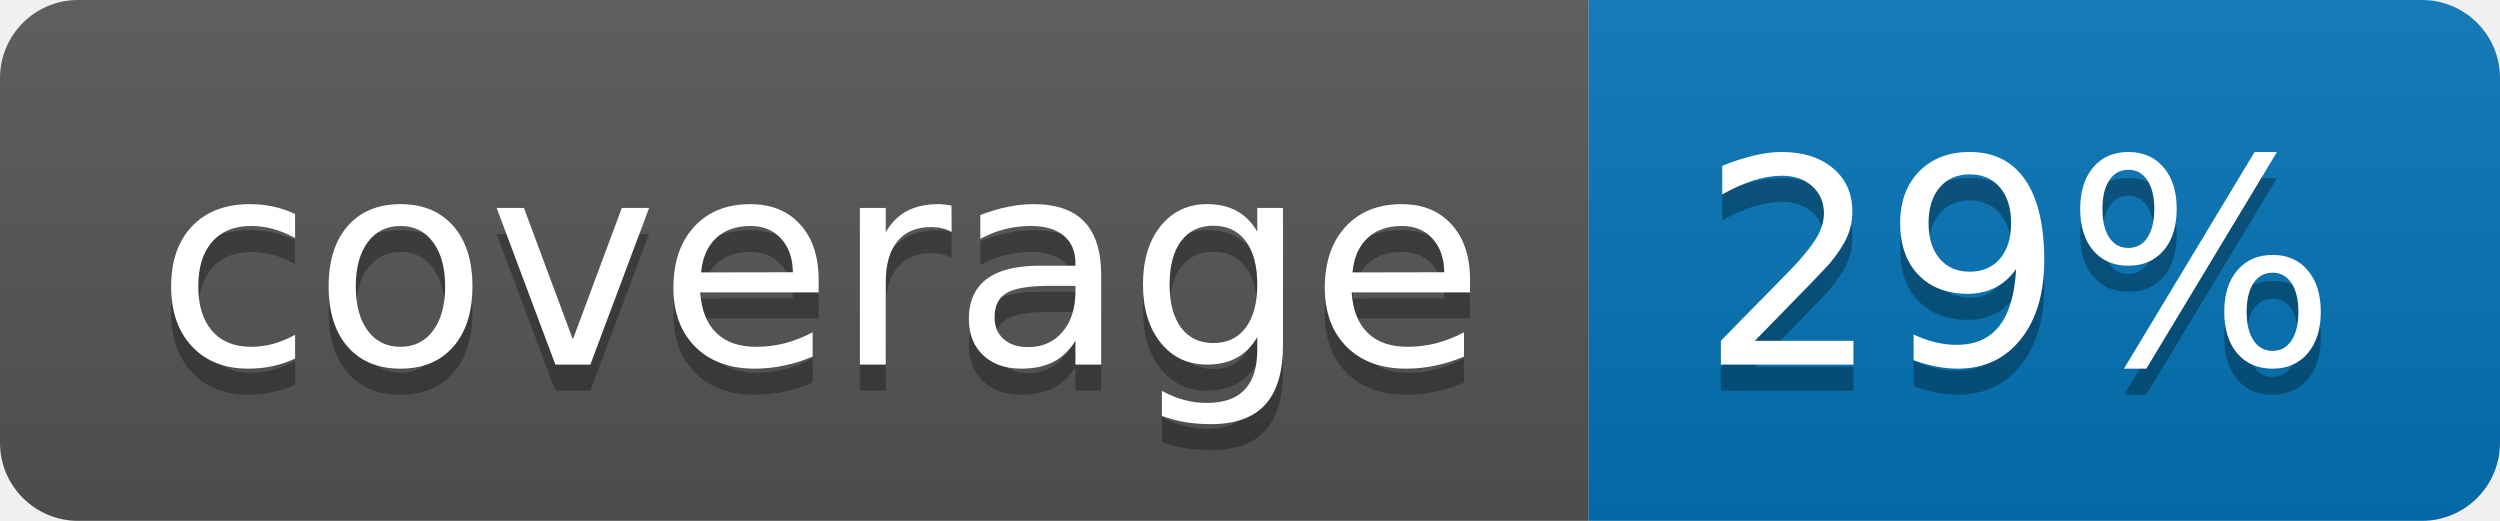
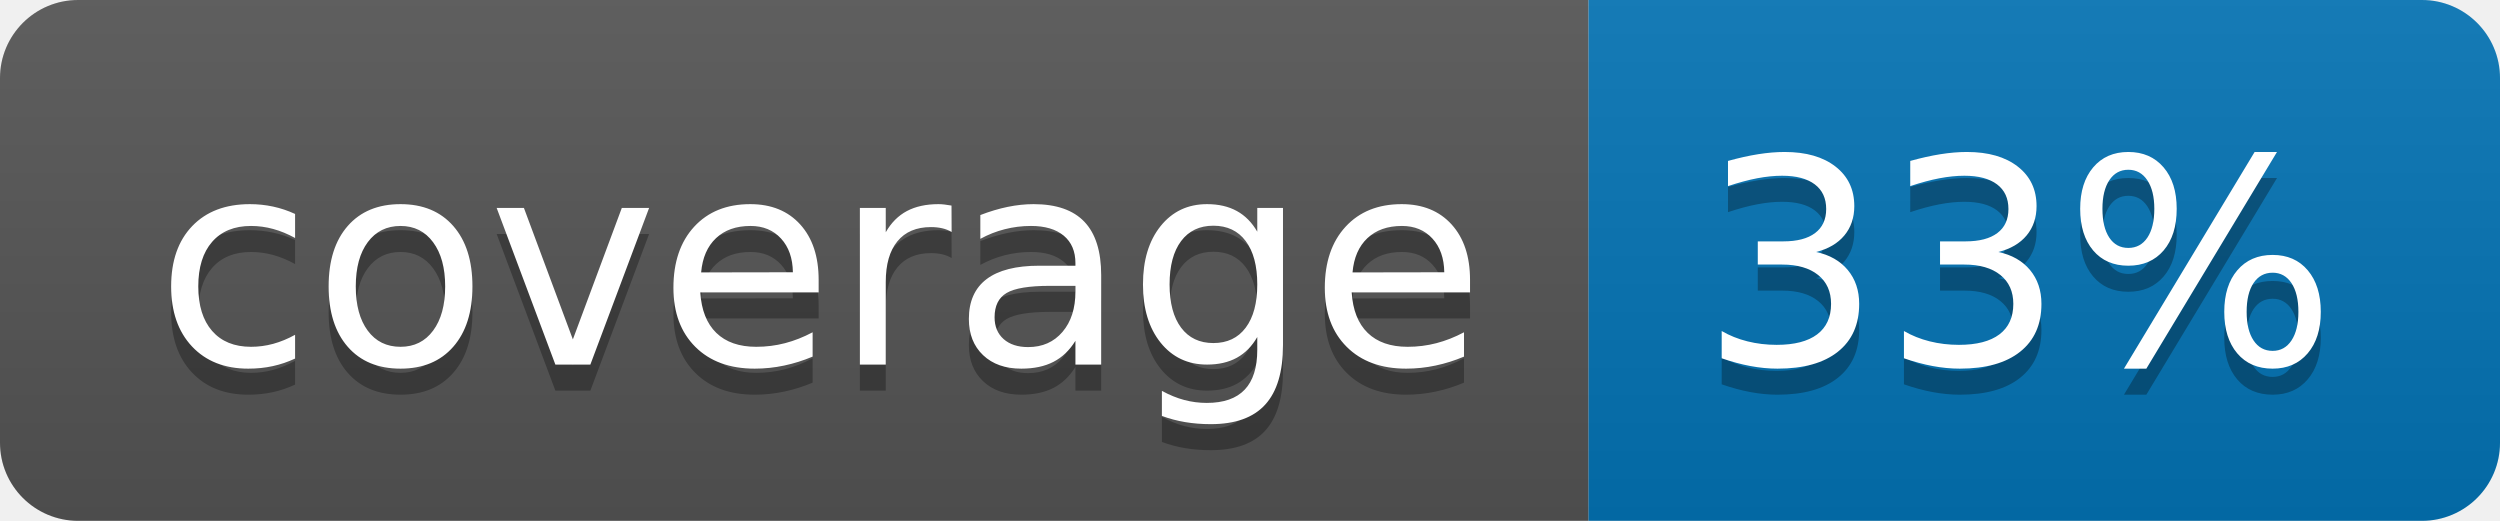
<svg xmlns="http://www.w3.org/2000/svg" width="96" height="20">
  <linearGradient id="b" x2="0" y2="100%">
    <stop offset="0" stop-color="#bbb" stop-opacity=".1" />
    <stop offset="1" stop-opacity=".1" />
  </linearGradient>
  <clipPath id="a">
    <rect width="96" height="20" rx="3" fill="#fff" />
  </clipPath>
  <g clip-path="url(#a)">
    <path fill="#555" d="M0 0h61v20H0z" />
    <path fill="#0374B5" d="M61 0h35v20H61z" />
    <path fill="url(#b)" d="M0 0h96v20H0z" />
  </g>
  <g fill="#fff" text-anchor="middle" font-family="DejaVu Sans,Verdana,Geneva,sans-serif" font-size="110">
    <text x="315" y="150" fill="#010101" fill-opacity=".3" transform="scale(.1)" textLength="510">coverage</text>
    <text x="315" y="140" transform="scale(.1)" textLength="510">coverage</text>
-     <text x="775" y="150" fill="#010101" fill-opacity=".3" transform="scale(.1)" textLength="250">29%</text>
-     <text x="775" y="140" transform="scale(.1)" textLength="250">29%</text>
+     <text x="775" y="150" fill="#010101" fill-opacity=".3" transform="scale(.1)" textLength="250">33%</text>
+     <text x="775" y="140" transform="scale(.1)" textLength="250">33%</text>
  </g>
</svg>
